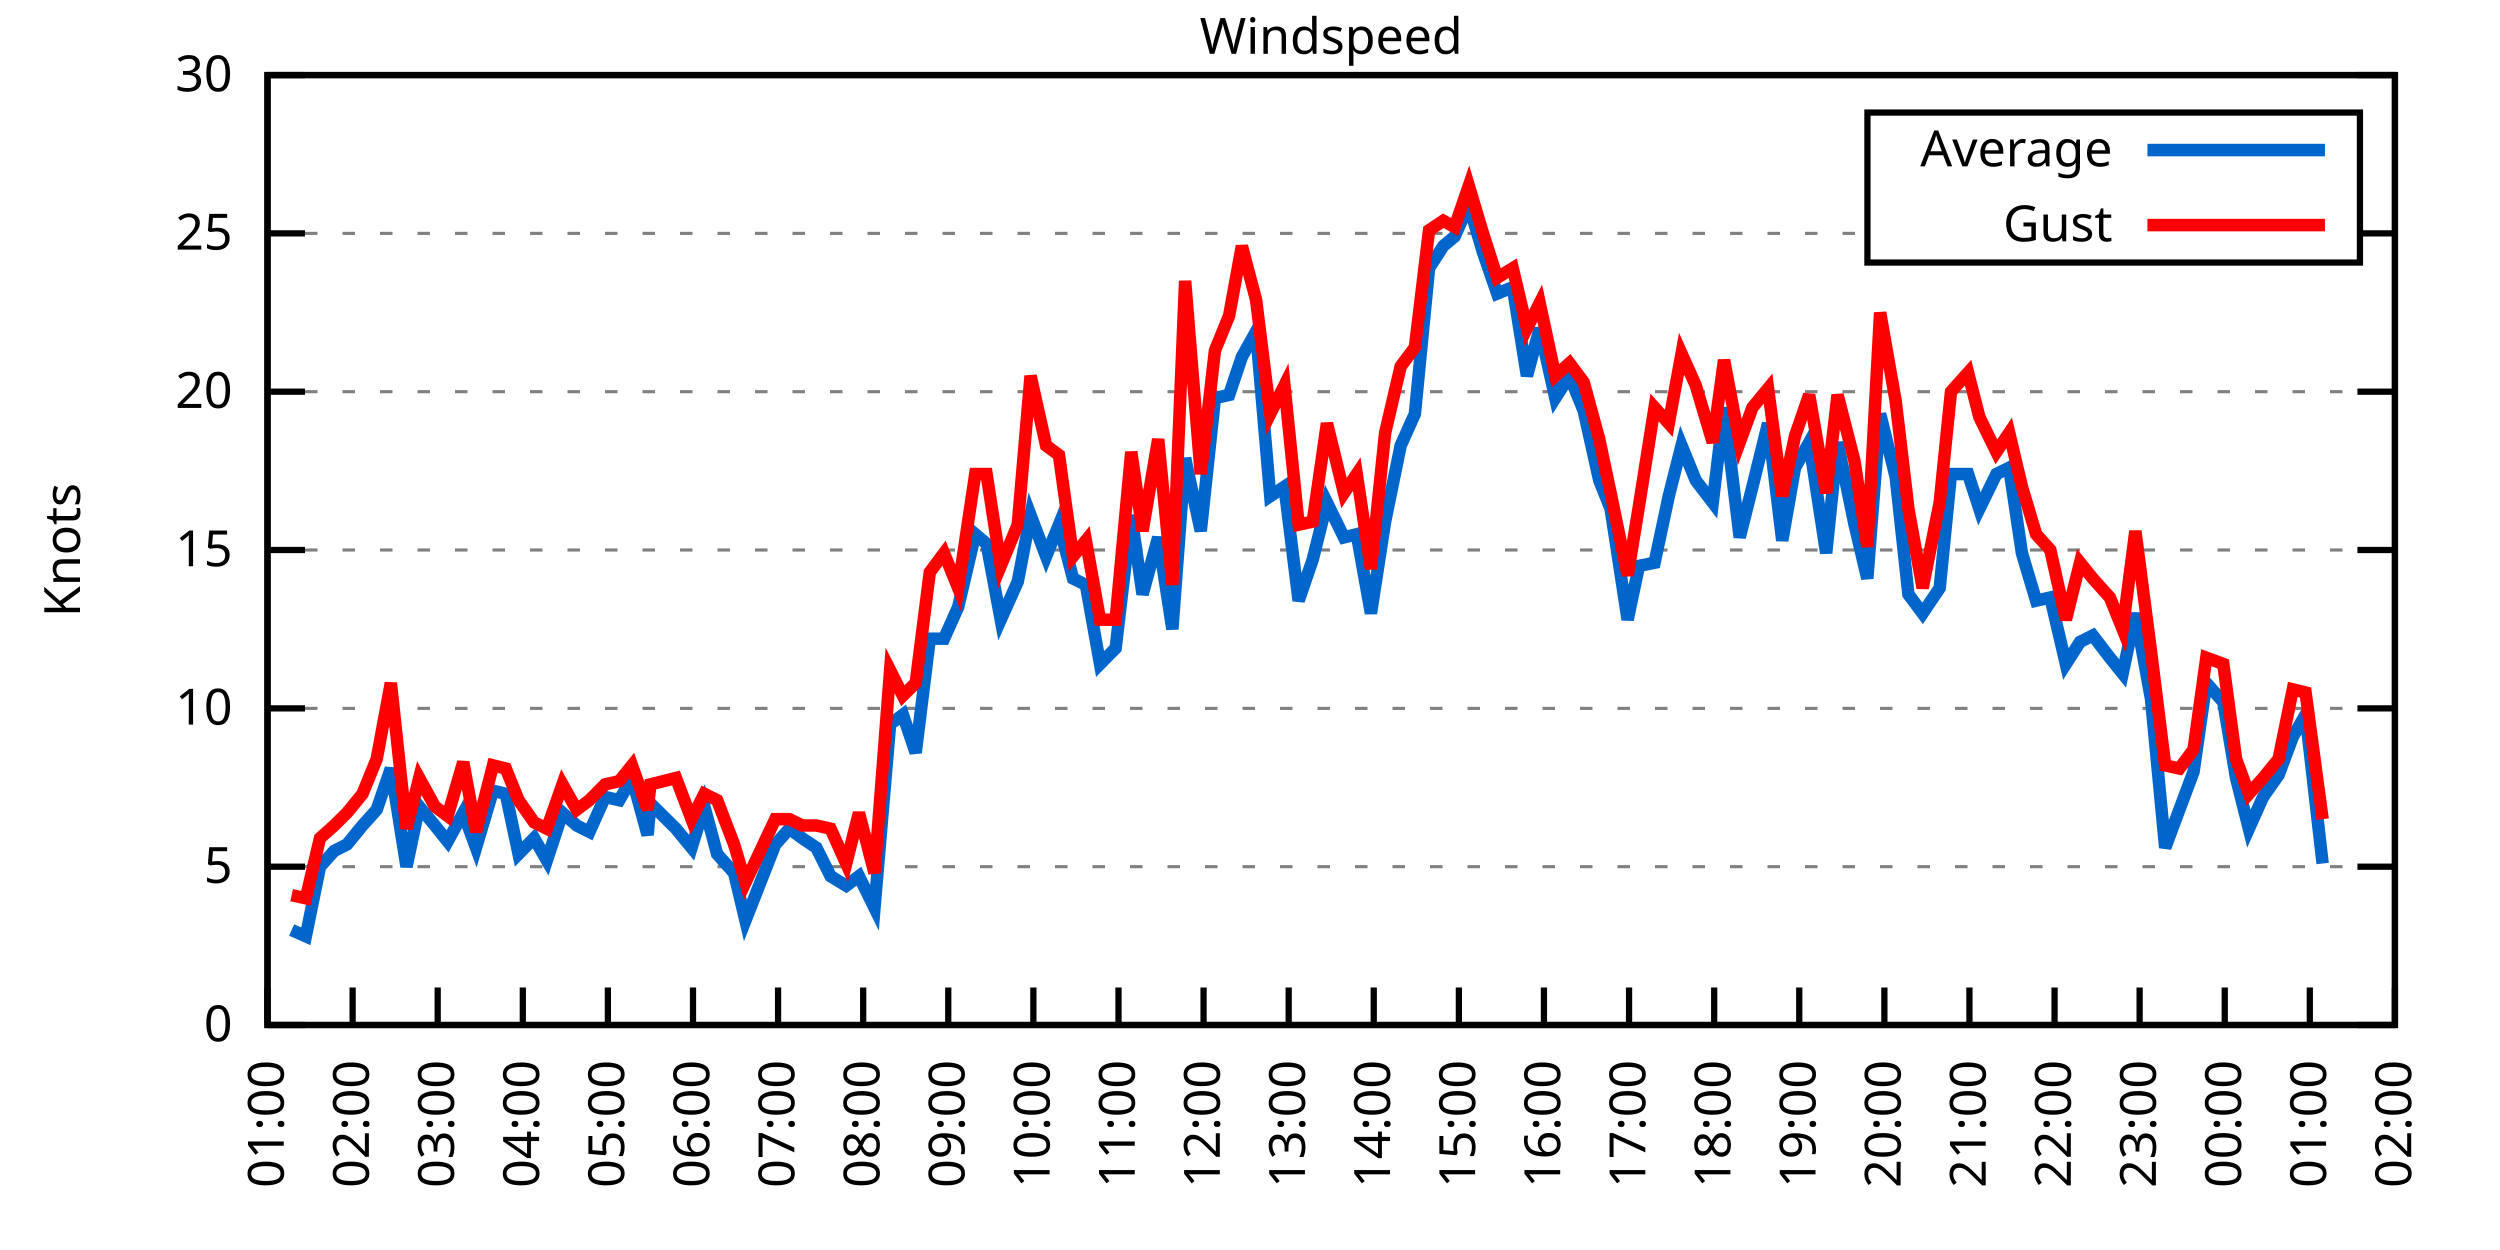
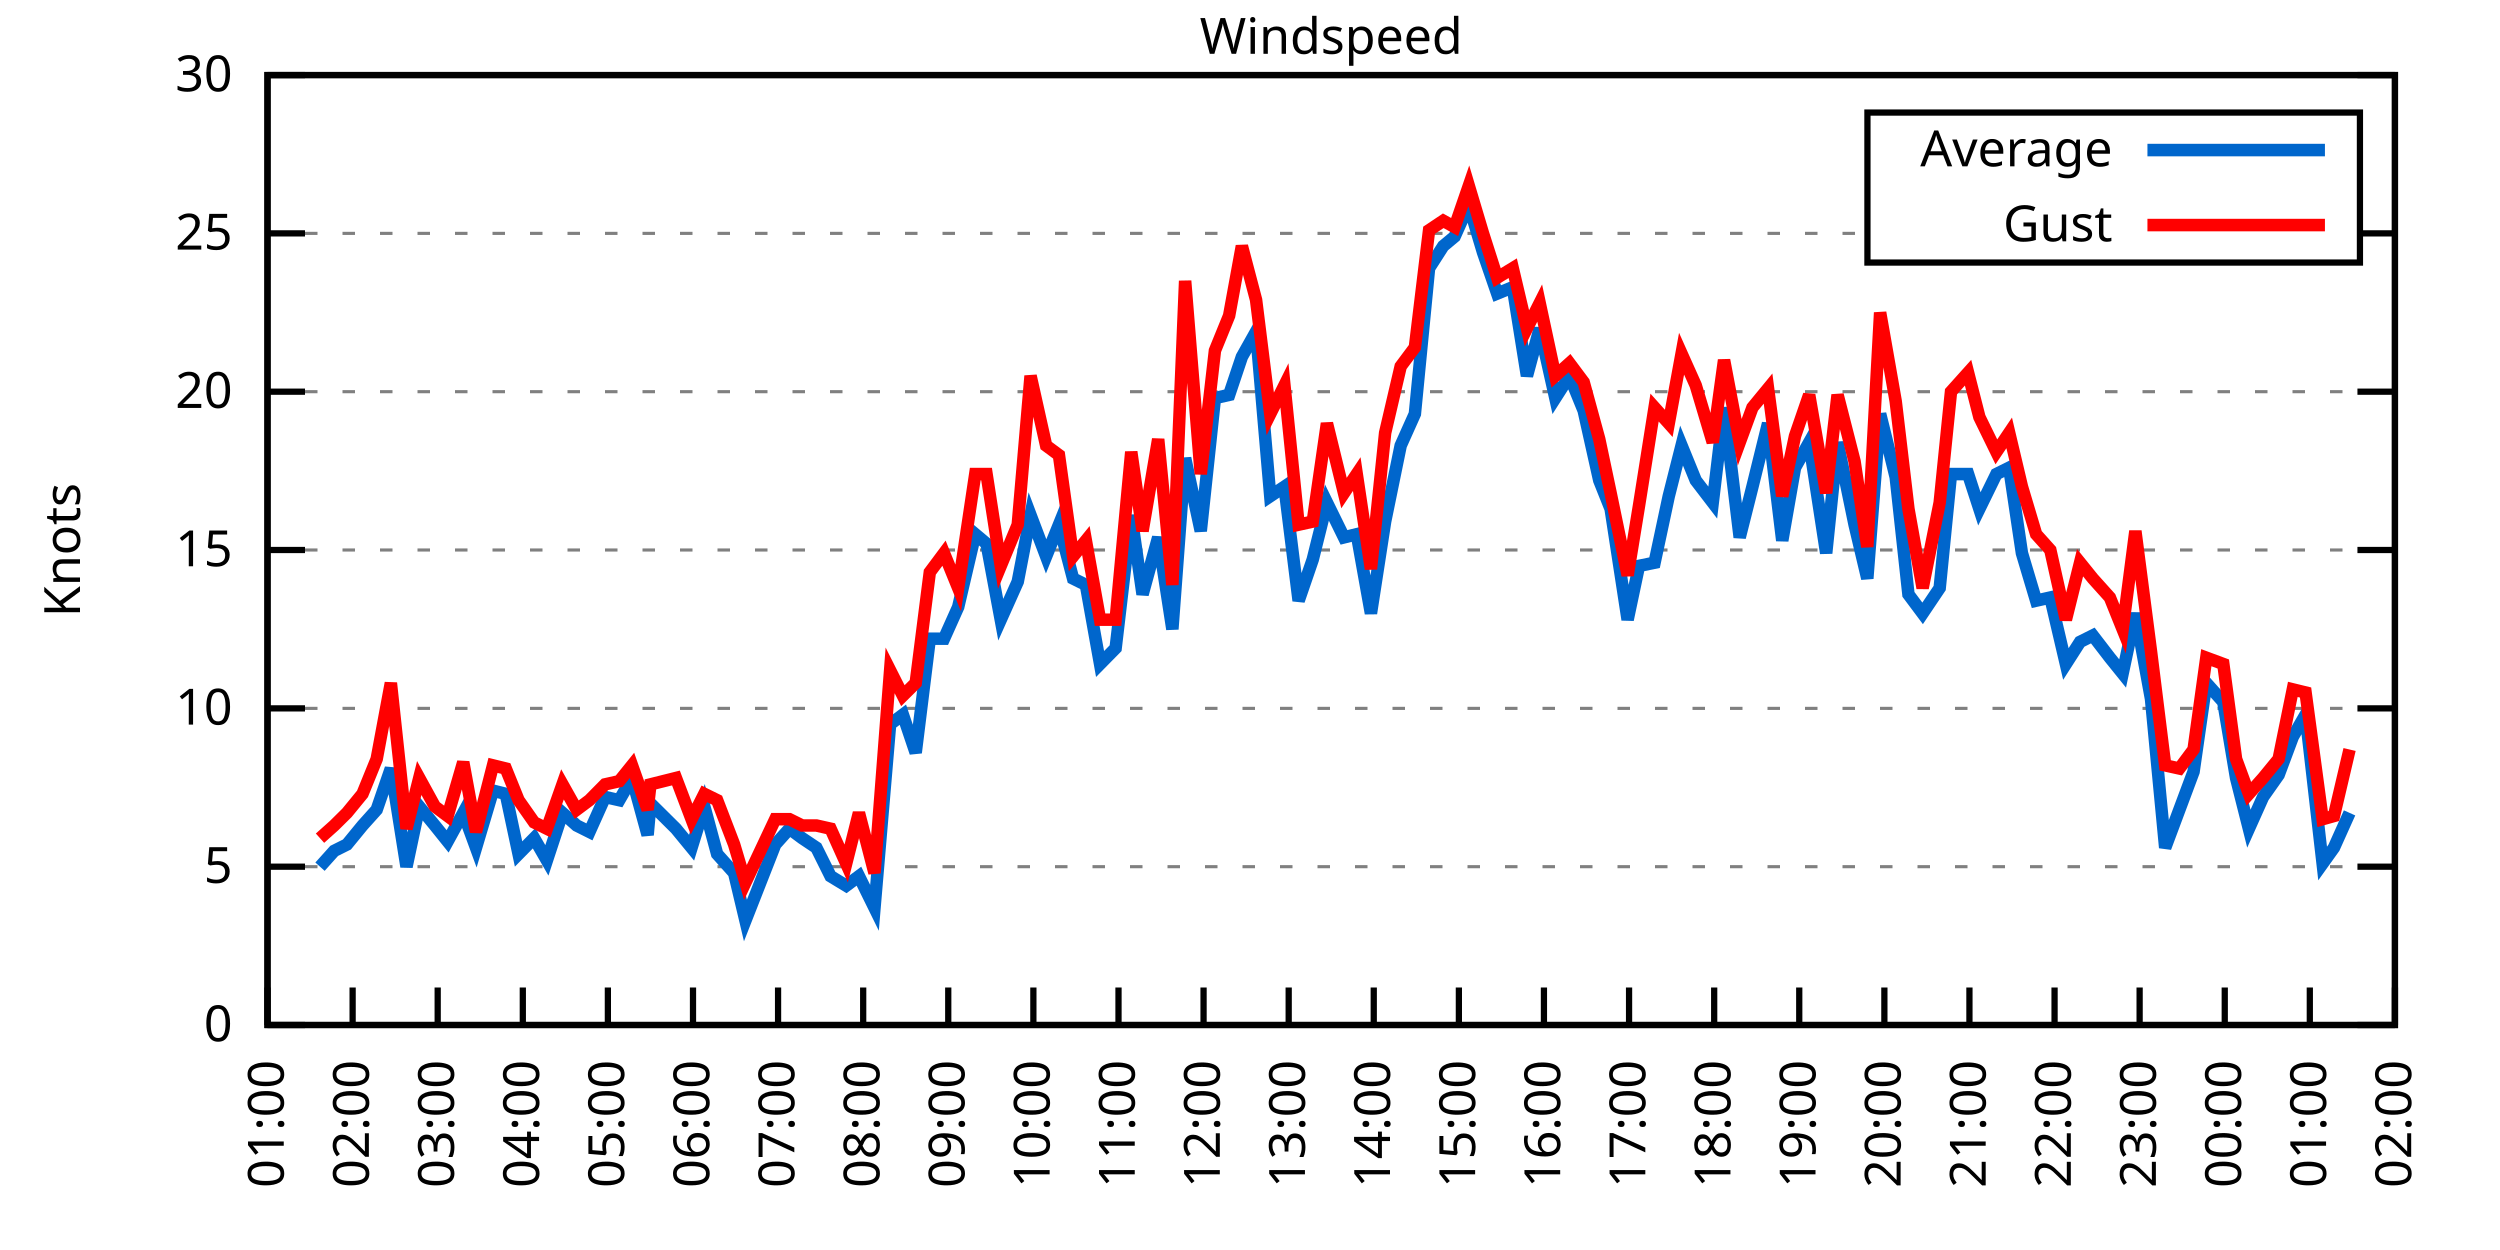
<svg xmlns="http://www.w3.org/2000/svg" xmlns:xlink="http://www.w3.org/1999/xlink" width="400" height="200" viewBox="0 0 400 200">
  <g id="gnuplot_canvas">
    <rect x="0" y="0" width="400" height="200" fill="none" />
    <defs>
      <circle id="gpDot" r="0.5" stroke-width="0.5" stroke="currentColor" />
      <path id="gpPt0" stroke-width="0.333" stroke="currentColor" d="M-1,0 h2 M0,-1 v2" />
      <path id="gpPt1" stroke-width="0.333" stroke="currentColor" d="M-1,-1 L1,1 M1,-1 L-1,1" />
      <path id="gpPt2" stroke-width="0.333" stroke="currentColor" d="M-1,0 L1,0 M0,-1 L0,1 M-1,-1 L1,1 M-1,1 L1,-1" />
      <rect id="gpPt3" stroke-width="0.333" stroke="currentColor" x="-1" y="-1" width="2" height="2" />
      <rect id="gpPt4" stroke-width="0.333" stroke="currentColor" fill="currentColor" x="-1" y="-1" width="2" height="2" />
      <circle id="gpPt5" stroke-width="0.333" stroke="currentColor" cx="0" cy="0" r="1" />
      <use xlink:href="#gpPt5" id="gpPt6" fill="currentColor" stroke="none" />
      <path id="gpPt7" stroke-width="0.333" stroke="currentColor" d="M0,-1.33 L-1.33,0.67 L1.33,0.67 z" />
      <use xlink:href="#gpPt7" id="gpPt8" fill="currentColor" stroke="none" />
      <use xlink:href="#gpPt7" id="gpPt9" stroke="currentColor" transform="rotate(180)" />
      <use xlink:href="#gpPt9" id="gpPt10" fill="currentColor" stroke="none" />
      <use xlink:href="#gpPt3" id="gpPt11" stroke="currentColor" transform="rotate(45)" />
      <use xlink:href="#gpPt11" id="gpPt12" fill="currentColor" stroke="none" />
      <path id="gpPt13" stroke-width="0.333" stroke="currentColor" d="M0,1.330 L1.265,0.411 L0.782,-1.067 L-0.782,-1.076 L-1.265,0.411 z" />
      <use xlink:href="#gpPt13" id="gpPt14" fill="currentColor" stroke="none" />
      <filter id="textbox" filterUnits="objectBoundingBox" x="0" y="0" height="1" width="1">
        <feFlood flood-color="white" flood-opacity="1" result="bgnd" />
        <feComposite in="SourceGraphic" in2="bgnd" operator="atop" />
      </filter>
      <filter id="greybox" filterUnits="objectBoundingBox" x="0" y="0" height="1" width="1">
        <feFlood flood-color="lightgrey" flood-opacity="1" result="grey" />
        <feComposite in="SourceGraphic" in2="grey" operator="atop" />
      </filter>
    </defs>
    <g fill="none" color="white" stroke="currentColor" stroke-width="1.00" stroke-linecap="butt" stroke-linejoin="miter">
</g>
    <g fill="none" color="black" stroke="currentColor" stroke-width="1.00" stroke-linecap="butt" stroke-linejoin="miter">
      <g stroke="none" shape-rendering="crispEdges">
        <polygon fill="rgb(255, 255, 255)" points="42.80,164.00 383.18,164.00 383.18,12.02 42.80,12.02 " />
      </g>
    </g>
    <g fill="none" color="black" stroke="currentColor" stroke-width="1.00" stroke-linecap="butt" stroke-linejoin="miter">
</g>
    <g fill="none" color="black" stroke="black" stroke-width="0.50" stroke-linecap="butt" stroke-linejoin="miter">
</g>
    <g fill="none" color="gray" stroke="currentColor" stroke-width="0.50" stroke-linecap="butt" stroke-linejoin="miter">
      <path stroke="gray" stroke-dasharray="2,4" class="gridline" d="M42.80,164.00 L383.19,164.00  " />
    </g>
    <g fill="none" color="gray" stroke="gray" stroke-width="1.00" stroke-linecap="butt" stroke-linejoin="miter">
</g>
    <g fill="none" color="black" stroke="currentColor" stroke-width="1.00" stroke-linecap="butt" stroke-linejoin="miter">
      <path stroke="black" d="M42.80,164.00 L48.80,164.00 M383.19,164.00 L377.19,164.00  " />
      <g transform="translate(37.20,166.60)" stroke="none" fill="black" font-family="Sans" font-size="8.00" text-anchor="end">
        <text>
          <tspan font-family="Sans"> 0</tspan>
        </text>
      </g>
    </g>
    <g fill="none" color="black" stroke="currentColor" stroke-width="1.00" stroke-linecap="butt" stroke-linejoin="miter">
</g>
    <g fill="none" color="black" stroke="black" stroke-width="0.50" stroke-linecap="butt" stroke-linejoin="miter">
</g>
    <g fill="none" color="gray" stroke="currentColor" stroke-width="0.50" stroke-linecap="butt" stroke-linejoin="miter">
      <path stroke="gray" stroke-dasharray="2,4" class="gridline" d="M42.80,138.67 L383.19,138.67  " />
    </g>
    <g fill="none" color="gray" stroke="gray" stroke-width="1.00" stroke-linecap="butt" stroke-linejoin="miter">
</g>
    <g fill="none" color="black" stroke="currentColor" stroke-width="1.00" stroke-linecap="butt" stroke-linejoin="miter">
      <path stroke="black" d="M42.80,138.67 L48.80,138.67 M383.19,138.67 L377.19,138.67  " />
      <g transform="translate(37.20,141.27)" stroke="none" fill="black" font-family="Sans" font-size="8.00" text-anchor="end">
        <text>
          <tspan font-family="Sans"> 5</tspan>
        </text>
      </g>
    </g>
    <g fill="none" color="black" stroke="currentColor" stroke-width="1.00" stroke-linecap="butt" stroke-linejoin="miter">
</g>
    <g fill="none" color="black" stroke="black" stroke-width="0.50" stroke-linecap="butt" stroke-linejoin="miter">
</g>
    <g fill="none" color="gray" stroke="currentColor" stroke-width="0.50" stroke-linecap="butt" stroke-linejoin="miter">
      <path stroke="gray" stroke-dasharray="2,4" class="gridline" d="M42.80,113.34 L383.19,113.34  " />
    </g>
    <g fill="none" color="gray" stroke="gray" stroke-width="1.00" stroke-linecap="butt" stroke-linejoin="miter">
</g>
    <g fill="none" color="black" stroke="currentColor" stroke-width="1.00" stroke-linecap="butt" stroke-linejoin="miter">
      <path stroke="black" d="M42.80,113.34 L48.80,113.34 M383.19,113.34 L377.19,113.34  " />
      <g transform="translate(37.20,115.94)" stroke="none" fill="black" font-family="Sans" font-size="8.00" text-anchor="end">
        <text>
          <tspan font-family="Sans"> 10</tspan>
        </text>
      </g>
    </g>
    <g fill="none" color="black" stroke="currentColor" stroke-width="1.00" stroke-linecap="butt" stroke-linejoin="miter">
</g>
    <g fill="none" color="black" stroke="black" stroke-width="0.50" stroke-linecap="butt" stroke-linejoin="miter">
</g>
    <g fill="none" color="gray" stroke="currentColor" stroke-width="0.50" stroke-linecap="butt" stroke-linejoin="miter">
      <path stroke="gray" stroke-dasharray="2,4" class="gridline" d="M42.80,88.00 L383.19,88.00  " />
    </g>
    <g fill="none" color="gray" stroke="gray" stroke-width="1.00" stroke-linecap="butt" stroke-linejoin="miter">
</g>
    <g fill="none" color="black" stroke="currentColor" stroke-width="1.00" stroke-linecap="butt" stroke-linejoin="miter">
      <path stroke="black" d="M42.80,88.00 L48.80,88.00 M383.19,88.00 L377.19,88.00  " />
      <g transform="translate(37.20,90.60)" stroke="none" fill="black" font-family="Sans" font-size="8.00" text-anchor="end">
        <text>
          <tspan font-family="Sans"> 15</tspan>
        </text>
      </g>
    </g>
    <g fill="none" color="black" stroke="currentColor" stroke-width="1.00" stroke-linecap="butt" stroke-linejoin="miter">
</g>
    <g fill="none" color="black" stroke="black" stroke-width="0.50" stroke-linecap="butt" stroke-linejoin="miter">
</g>
    <g fill="none" color="gray" stroke="currentColor" stroke-width="0.50" stroke-linecap="butt" stroke-linejoin="miter">
      <path stroke="gray" stroke-dasharray="2,4" class="gridline" d="M42.80,62.67 L383.19,62.67  " />
    </g>
    <g fill="none" color="gray" stroke="gray" stroke-width="1.00" stroke-linecap="butt" stroke-linejoin="miter">
</g>
    <g fill="none" color="black" stroke="currentColor" stroke-width="1.00" stroke-linecap="butt" stroke-linejoin="miter">
      <path stroke="black" d="M42.80,62.67 L48.80,62.67 M383.19,62.67 L377.19,62.67  " />
      <g transform="translate(37.20,65.27)" stroke="none" fill="black" font-family="Sans" font-size="8.00" text-anchor="end">
        <text>
          <tspan font-family="Sans"> 20</tspan>
        </text>
      </g>
    </g>
    <g fill="none" color="black" stroke="currentColor" stroke-width="1.00" stroke-linecap="butt" stroke-linejoin="miter">
</g>
    <g fill="none" color="black" stroke="black" stroke-width="0.50" stroke-linecap="butt" stroke-linejoin="miter">
</g>
    <g fill="none" color="gray" stroke="currentColor" stroke-width="0.50" stroke-linecap="butt" stroke-linejoin="miter">
      <path stroke="gray" stroke-dasharray="2,4" class="gridline" d="M42.80,37.34 L298.79,37.34 M377.59,37.34 L383.19,37.34  " />
    </g>
    <g fill="none" color="gray" stroke="gray" stroke-width="1.00" stroke-linecap="butt" stroke-linejoin="miter">
</g>
    <g fill="none" color="black" stroke="currentColor" stroke-width="1.00" stroke-linecap="butt" stroke-linejoin="miter">
      <path stroke="black" d="M42.80,37.34 L48.80,37.34 M383.19,37.34 L377.19,37.34  " />
      <g transform="translate(37.20,39.94)" stroke="none" fill="black" font-family="Sans" font-size="8.00" text-anchor="end">
        <text>
          <tspan font-family="Sans"> 25</tspan>
        </text>
      </g>
    </g>
    <g fill="none" color="black" stroke="currentColor" stroke-width="1.00" stroke-linecap="butt" stroke-linejoin="miter">
</g>
    <g fill="none" color="black" stroke="black" stroke-width="0.50" stroke-linecap="butt" stroke-linejoin="miter">
</g>
    <g fill="none" color="gray" stroke="currentColor" stroke-width="0.50" stroke-linecap="butt" stroke-linejoin="miter">
      <path stroke="gray" stroke-dasharray="2,4" class="gridline" d="M42.80,12.01 L383.19,12.01  " />
    </g>
    <g fill="none" color="gray" stroke="gray" stroke-width="1.00" stroke-linecap="butt" stroke-linejoin="miter">
</g>
    <g fill="none" color="black" stroke="currentColor" stroke-width="1.00" stroke-linecap="butt" stroke-linejoin="miter">
      <path stroke="black" d="M42.80,12.01 L48.80,12.01 M383.19,12.01 L377.19,12.01  " />
      <g transform="translate(37.20,14.61)" stroke="none" fill="black" font-family="Sans" font-size="8.00" text-anchor="end">
        <text>
          <tspan font-family="Sans"> 30</tspan>
        </text>
      </g>
    </g>
    <g fill="none" color="black" stroke="currentColor" stroke-width="1.00" stroke-linecap="butt" stroke-linejoin="miter">
      <path stroke="black" d="M42.80,164.00 L42.80,158.00  " />
      <g transform="translate(45.40,169.60) rotate(270.00)" stroke="none" fill="black" font-family="Sans" font-size="8.00" text-anchor="end">
        <text>
          <tspan font-family="Sans">01:00</tspan>
        </text>
      </g>
    </g>
    <g fill="none" color="black" stroke="currentColor" stroke-width="1.00" stroke-linecap="butt" stroke-linejoin="miter">
      <path stroke="black" d="M56.42,164.00 L56.42,158.00  " />
      <g transform="translate(59.02,169.60) rotate(270.00)" stroke="none" fill="black" font-family="Sans" font-size="8.00" text-anchor="end">
        <text>
          <tspan font-family="Sans">02:00</tspan>
        </text>
      </g>
    </g>
    <g fill="none" color="black" stroke="currentColor" stroke-width="1.00" stroke-linecap="butt" stroke-linejoin="miter">
      <path stroke="black" d="M70.03,164.00 L70.03,158.00  " />
      <g transform="translate(72.63,169.60) rotate(270.00)" stroke="none" fill="black" font-family="Sans" font-size="8.00" text-anchor="end">
        <text>
          <tspan font-family="Sans">03:00</tspan>
        </text>
      </g>
    </g>
    <g fill="none" color="black" stroke="currentColor" stroke-width="1.00" stroke-linecap="butt" stroke-linejoin="miter">
      <path stroke="black" d="M83.65,164.00 L83.65,158.00  " />
      <g transform="translate(86.25,169.60) rotate(270.00)" stroke="none" fill="black" font-family="Sans" font-size="8.00" text-anchor="end">
        <text>
          <tspan font-family="Sans">04:00</tspan>
        </text>
      </g>
    </g>
    <g fill="none" color="black" stroke="currentColor" stroke-width="1.00" stroke-linecap="butt" stroke-linejoin="miter">
      <path stroke="black" d="M97.26,164.00 L97.26,158.00  " />
      <g transform="translate(99.86,169.60) rotate(270.00)" stroke="none" fill="black" font-family="Sans" font-size="8.00" text-anchor="end">
        <text>
          <tspan font-family="Sans">05:00</tspan>
        </text>
      </g>
    </g>
    <g fill="none" color="black" stroke="currentColor" stroke-width="1.00" stroke-linecap="butt" stroke-linejoin="miter">
      <path stroke="black" d="M110.88,164.00 L110.88,158.00  " />
      <g transform="translate(113.48,169.60) rotate(270.00)" stroke="none" fill="black" font-family="Sans" font-size="8.00" text-anchor="end">
        <text>
          <tspan font-family="Sans">06:00</tspan>
        </text>
      </g>
    </g>
    <g fill="none" color="black" stroke="currentColor" stroke-width="1.00" stroke-linecap="butt" stroke-linejoin="miter">
      <path stroke="black" d="M124.49,164.00 L124.49,158.00  " />
      <g transform="translate(127.09,169.60) rotate(270.00)" stroke="none" fill="black" font-family="Sans" font-size="8.00" text-anchor="end">
        <text>
          <tspan font-family="Sans">07:00</tspan>
        </text>
      </g>
    </g>
    <g fill="none" color="black" stroke="currentColor" stroke-width="1.00" stroke-linecap="butt" stroke-linejoin="miter">
      <path stroke="black" d="M138.11,164.00 L138.11,158.00  " />
      <g transform="translate(140.71,169.60) rotate(270.00)" stroke="none" fill="black" font-family="Sans" font-size="8.00" text-anchor="end">
        <text>
          <tspan font-family="Sans">08:00</tspan>
        </text>
      </g>
    </g>
    <g fill="none" color="black" stroke="currentColor" stroke-width="1.00" stroke-linecap="butt" stroke-linejoin="miter">
      <path stroke="black" d="M151.72,164.00 L151.72,158.00  " />
      <g transform="translate(154.32,169.60) rotate(270.00)" stroke="none" fill="black" font-family="Sans" font-size="8.00" text-anchor="end">
        <text>
          <tspan font-family="Sans">09:00</tspan>
        </text>
      </g>
    </g>
    <g fill="none" color="black" stroke="currentColor" stroke-width="1.00" stroke-linecap="butt" stroke-linejoin="miter">
      <path stroke="black" d="M165.34,164.00 L165.34,158.00  " />
      <g transform="translate(167.94,169.60) rotate(270.00)" stroke="none" fill="black" font-family="Sans" font-size="8.00" text-anchor="end">
        <text>
          <tspan font-family="Sans">10:00</tspan>
        </text>
      </g>
    </g>
    <g fill="none" color="black" stroke="currentColor" stroke-width="1.00" stroke-linecap="butt" stroke-linejoin="miter">
      <path stroke="black" d="M178.96,164.00 L178.96,158.00  " />
      <g transform="translate(181.56,169.60) rotate(270.00)" stroke="none" fill="black" font-family="Sans" font-size="8.00" text-anchor="end">
        <text>
          <tspan font-family="Sans">11:00</tspan>
        </text>
      </g>
    </g>
    <g fill="none" color="black" stroke="currentColor" stroke-width="1.00" stroke-linecap="butt" stroke-linejoin="miter">
      <path stroke="black" d="M192.57,164.00 L192.57,158.00  " />
      <g transform="translate(195.17,169.60) rotate(270.00)" stroke="none" fill="black" font-family="Sans" font-size="8.00" text-anchor="end">
        <text>
          <tspan font-family="Sans">12:00</tspan>
        </text>
      </g>
    </g>
    <g fill="none" color="black" stroke="currentColor" stroke-width="1.00" stroke-linecap="butt" stroke-linejoin="miter">
      <path stroke="black" d="M206.19,164.00 L206.19,158.00  " />
      <g transform="translate(208.79,169.60) rotate(270.00)" stroke="none" fill="black" font-family="Sans" font-size="8.00" text-anchor="end">
        <text>
          <tspan font-family="Sans">13:00</tspan>
        </text>
      </g>
    </g>
    <g fill="none" color="black" stroke="currentColor" stroke-width="1.00" stroke-linecap="butt" stroke-linejoin="miter">
      <path stroke="black" d="M219.80,164.00 L219.80,158.00  " />
      <g transform="translate(222.40,169.60) rotate(270.00)" stroke="none" fill="black" font-family="Sans" font-size="8.00" text-anchor="end">
        <text>
          <tspan font-family="Sans">14:00</tspan>
        </text>
      </g>
    </g>
    <g fill="none" color="black" stroke="currentColor" stroke-width="1.00" stroke-linecap="butt" stroke-linejoin="miter">
      <path stroke="black" d="M233.42,164.00 L233.42,158.00  " />
      <g transform="translate(236.02,169.60) rotate(270.00)" stroke="none" fill="black" font-family="Sans" font-size="8.00" text-anchor="end">
        <text>
          <tspan font-family="Sans">15:00</tspan>
        </text>
      </g>
    </g>
    <g fill="none" color="black" stroke="currentColor" stroke-width="1.00" stroke-linecap="butt" stroke-linejoin="miter">
      <path stroke="black" d="M247.03,164.00 L247.03,158.00  " />
      <g transform="translate(249.63,169.60) rotate(270.00)" stroke="none" fill="black" font-family="Sans" font-size="8.00" text-anchor="end">
        <text>
          <tspan font-family="Sans">16:00</tspan>
        </text>
      </g>
    </g>
    <g fill="none" color="black" stroke="currentColor" stroke-width="1.00" stroke-linecap="butt" stroke-linejoin="miter">
      <path stroke="black" d="M260.65,164.00 L260.65,158.00  " />
      <g transform="translate(263.25,169.60) rotate(270.00)" stroke="none" fill="black" font-family="Sans" font-size="8.00" text-anchor="end">
        <text>
          <tspan font-family="Sans">17:00</tspan>
        </text>
      </g>
    </g>
    <g fill="none" color="black" stroke="currentColor" stroke-width="1.00" stroke-linecap="butt" stroke-linejoin="miter">
      <path stroke="black" d="M274.27,164.00 L274.27,158.00  " />
      <g transform="translate(276.87,169.60) rotate(270.00)" stroke="none" fill="black" font-family="Sans" font-size="8.00" text-anchor="end">
        <text>
          <tspan font-family="Sans">18:00</tspan>
        </text>
      </g>
    </g>
    <g fill="none" color="black" stroke="currentColor" stroke-width="1.00" stroke-linecap="butt" stroke-linejoin="miter">
      <path stroke="black" d="M287.88,164.00 L287.88,158.00  " />
      <g transform="translate(290.48,169.60) rotate(270.00)" stroke="none" fill="black" font-family="Sans" font-size="8.00" text-anchor="end">
        <text>
          <tspan font-family="Sans">19:00</tspan>
        </text>
      </g>
    </g>
    <g fill="none" color="black" stroke="currentColor" stroke-width="1.00" stroke-linecap="butt" stroke-linejoin="miter">
      <path stroke="black" d="M301.50,164.00 L301.50,158.00  " />
      <g transform="translate(304.10,169.60) rotate(270.00)" stroke="none" fill="black" font-family="Sans" font-size="8.00" text-anchor="end">
        <text>
          <tspan font-family="Sans">20:00</tspan>
        </text>
      </g>
    </g>
    <g fill="none" color="black" stroke="currentColor" stroke-width="1.00" stroke-linecap="butt" stroke-linejoin="miter">
      <path stroke="black" d="M315.11,164.00 L315.11,158.00  " />
      <g transform="translate(317.71,169.60) rotate(270.00)" stroke="none" fill="black" font-family="Sans" font-size="8.00" text-anchor="end">
        <text>
          <tspan font-family="Sans">21:00</tspan>
        </text>
      </g>
    </g>
    <g fill="none" color="black" stroke="currentColor" stroke-width="1.00" stroke-linecap="butt" stroke-linejoin="miter">
      <path stroke="black" d="M328.73,164.00 L328.73,158.00  " />
      <g transform="translate(331.33,169.60) rotate(270.00)" stroke="none" fill="black" font-family="Sans" font-size="8.00" text-anchor="end">
        <text>
          <tspan font-family="Sans">22:00</tspan>
        </text>
      </g>
    </g>
    <g fill="none" color="black" stroke="currentColor" stroke-width="1.00" stroke-linecap="butt" stroke-linejoin="miter">
      <path stroke="black" d="M342.34,164.00 L342.34,158.00  " />
      <g transform="translate(344.94,169.60) rotate(270.00)" stroke="none" fill="black" font-family="Sans" font-size="8.00" text-anchor="end">
        <text>
          <tspan font-family="Sans">23:00</tspan>
        </text>
      </g>
    </g>
    <g fill="none" color="black" stroke="currentColor" stroke-width="1.00" stroke-linecap="butt" stroke-linejoin="miter">
      <path stroke="black" d="M355.96,164.00 L355.96,158.00  " />
      <g transform="translate(358.56,169.60) rotate(270.00)" stroke="none" fill="black" font-family="Sans" font-size="8.00" text-anchor="end">
        <text>
          <tspan font-family="Sans">00:00</tspan>
        </text>
      </g>
    </g>
    <g fill="none" color="black" stroke="currentColor" stroke-width="1.00" stroke-linecap="butt" stroke-linejoin="miter">
      <path stroke="black" d="M369.57,164.00 L369.57,158.00  " />
      <g transform="translate(372.17,169.60) rotate(270.00)" stroke="none" fill="black" font-family="Sans" font-size="8.00" text-anchor="end">
        <text>
          <tspan font-family="Sans">01:00</tspan>
        </text>
      </g>
    </g>
    <g fill="none" color="black" stroke="currentColor" stroke-width="1.00" stroke-linecap="butt" stroke-linejoin="miter">
      <path stroke="black" d="M383.19,164.00 L383.19,158.00  " />
      <g transform="translate(385.79,169.60) rotate(270.00)" stroke="none" fill="black" font-family="Sans" font-size="8.00" text-anchor="end">
        <text>
          <tspan font-family="Sans">02:00</tspan>
        </text>
      </g>
    </g>
    <g fill="none" color="black" stroke="currentColor" stroke-width="1.00" stroke-linecap="butt" stroke-linejoin="miter">
</g>
    <g fill="none" color="black" stroke="currentColor" stroke-width="1.00" stroke-linecap="butt" stroke-linejoin="miter">
      <path stroke="black" d="M42.80,12.01 L42.80,164.00 L383.19,164.00 L383.19,12.01 L42.80,12.01 Z  " />
    </g>
    <g fill="none" color="black" stroke="currentColor" stroke-width="1.00" stroke-linecap="butt" stroke-linejoin="miter">
</g>
    <g fill="none" color="black" stroke="currentColor" stroke-width="1.00" stroke-linecap="butt" stroke-linejoin="miter">
      <path stroke="black" d="M298.79,42.01 L298.79,18.01 L377.59,18.01 L377.59,42.01 L298.79,42.01 Z  " />
    </g>
    <g id="Windspeed_plot_1">
      <g fill="none" color="white" stroke="black" stroke-width="2.00" stroke-linecap="butt" stroke-linejoin="miter">
</g>
      <g fill="none" color="black" stroke="currentColor" stroke-width="2.00" stroke-linecap="butt" stroke-linejoin="miter">
        <g transform="translate(337.99,26.61)" stroke="none" fill="black" font-family="Sans" font-size="8.00" text-anchor="end">
          <text>
            <tspan font-family="Sans">Average</tspan>
          </text>
        </g>
      </g>
      <g fill="none" color="black" stroke="currentColor" stroke-width="2.00" stroke-linecap="butt" stroke-linejoin="miter">
-         <path stroke="rgb(  0, 102, 204)" d="M343.59,24.01 L371.99,24.01 M46.66,148.80 L48.93,149.81 L51.20,138.67 L53.47,136.14 L55.51,135.12 L58.00,132.08   L60.27,129.55 L62.54,122.96 L65.04,138.67 L67.08,129.04 L69.58,132.08 L71.62,134.62 L74.12,130.06 L76.16,135.63   L78.88,126.51 L80.92,127.02 L82.97,136.64 L85.46,134.11 L87.50,137.66 L90.00,130.06 L92.27,132.08 L94.31,133.10   L96.81,127.52 L99.08,128.03 L101.12,124.48 L103.62,133.60 L104.07,128.54 L108.15,132.59 L110.65,135.63 L112.69,129.04   L114.74,136.64 L117.46,139.68 L119.27,147.28 L124.04,135.12 L126.31,132.59 L128.35,134.11 L130.62,135.63 L132.89,140.19   L135.39,141.71 L137.43,140.19 L139.92,145.25 L142.42,115.87 L144.46,114.35 L146.51,120.43 L148.77,102.19 L151.04,102.19   L153.31,97.12 L156.04,85.47 L157.85,86.99 L160.12,99.15 L162.84,93.07 L164.89,82.43 L167.38,89.02 L169.43,83.95   L171.69,92.56 L173.74,93.58 L176.01,106.24 L178.50,103.71 L181.00,82.43 L182.81,95.10 L185.31,85.98 L187.58,100.67   L189.62,73.31 L192.12,84.97 L194.39,63.69 L196.66,63.18 L198.70,57.10 L200.97,53.05 L203.24,79.39 L205.51,77.87   L207.78,96.11 L210.04,89.52 L212.31,80.41 L215.04,85.98 L217.08,85.47 L219.35,98.14 L221.62,83.45 L224.11,71.29   L226.38,66.22 L228.65,42.91 L230.92,39.37 L232.74,37.85 L235.01,32.78 L237.28,40.38 L239.55,46.97 L242.04,45.95   L244.31,60.14 L246.35,52.54 L248.85,63.69 L251.12,60.14 L253.39,65.71 L255.88,76.86 L257.70,81.42 L260.42,99.15   L262.24,90.54 L264.73,90.03 L267.00,79.39 L269.05,71.29 L271.32,76.86 L274.04,80.41 L275.85,65.21 L278.35,85.98   L280.39,77.87 L282.89,67.74 L285.16,86.49 L287.20,74.83 L289.47,70.78 L292.19,88.51 L294.01,70.78 L296.73,83.95   L298.77,92.56 L300.82,66.22 L303.31,76.35 L305.35,95.10 L307.62,98.14 L310.35,94.08 L312.16,75.85 L314.89,75.85   L316.70,81.42 L319.42,75.85 L321.47,74.83 L323.51,88.51 L325.78,96.11 L328.05,95.60 L330.54,106.24 L332.81,102.70   L334.85,101.68 L337.58,105.23 L339.62,107.76 L341.66,98.14 L344.16,111.82 L346.43,135.63 L348.70,129.55 L350.97,123.47   L353.01,109.28 L355.73,112.32 L357.77,124.48 L359.82,132.59 L362.09,127.52 L364.58,123.98 L366.85,117.90 L368.89,114.35   L371.62,138.16  " />
+         <path stroke="rgb(  0, 102, 204)" d="M343.59,24.01 L371.99,24.01 M51.20,138.67 L53.47,136.14 L55.51,135.12 L58.00,132.08 L60.27,129.55 L62.54,122.96   L65.04,138.67 L67.08,129.04 L69.58,132.08 L71.62,134.62 L74.12,130.06 L76.16,135.63 L78.88,126.51 L80.92,127.02   L82.97,136.64 L85.46,134.11 L87.50,137.66 L90.00,130.06 L92.27,132.08 L94.31,133.10 L96.81,127.52 L99.08,128.03   L101.12,124.48 L103.62,133.60 L104.07,128.54 L108.15,132.59 L110.65,135.63 L112.69,129.04 L114.74,136.64 L117.46,139.68   L119.27,147.28 L124.04,135.12 L126.31,132.59 L128.35,134.11 L130.62,135.63 L132.89,140.19 L135.39,141.71 L137.43,140.19   L139.92,145.25 L142.42,115.87 L144.46,114.35 L146.51,120.43 L148.77,102.19 L151.04,102.19 L153.31,97.12 L156.04,85.47   L157.85,86.99 L160.12,99.15 L162.84,93.07 L164.89,82.43 L167.38,89.02 L169.43,83.95 L171.69,92.56 L173.74,93.58   L176.01,106.24 L178.50,103.71 L181.00,82.43 L182.81,95.10 L185.31,85.98 L187.58,100.67 L189.62,73.31 L192.12,84.97   L194.39,63.69 L196.66,63.18 L198.70,57.10 L200.97,53.05 L203.24,79.39 L205.51,77.87 L207.78,96.11 L210.04,89.52   L212.31,80.41 L215.04,85.98 L217.08,85.47 L219.35,98.14 L221.62,83.45 L224.11,71.29 L226.38,66.22 L228.65,42.91   L230.92,39.37 L232.74,37.85 L235.01,32.78 L237.28,40.38 L239.55,46.97 L242.04,45.95 L244.31,60.14 L246.35,52.54   L248.85,63.69 L251.12,60.14 L253.39,65.71 L255.88,76.86 L257.70,81.42 L260.42,99.15 L262.24,90.54 L264.73,90.03   L267.00,79.39 L269.05,71.29 L271.32,76.86 L274.04,80.41 L275.85,65.21 L278.35,85.98 L280.39,77.87 L282.89,67.74   L285.16,86.49 L287.20,74.83 L289.47,70.78 L292.19,88.51 L294.01,70.78 L296.73,83.95 L298.77,92.56 L300.82,66.22   L303.31,76.35 L305.35,95.10 L307.62,98.14 L310.35,94.08 L312.16,75.85 L314.89,75.85 L316.70,81.42 L319.42,75.85   L321.47,74.83 L323.51,88.51 L325.78,96.11 L328.05,95.60 L330.54,106.24 L332.81,102.70 L334.85,101.68 L337.58,105.23   L339.62,107.76 L341.66,98.14 L344.16,111.82 L346.43,135.63 L348.70,129.55 L350.97,123.47 L353.01,109.28 L355.73,112.32   L357.77,124.48 L359.82,132.59 L362.09,127.52 L364.58,123.98 L366.85,117.90 L368.89,114.35 L371.62,138.16 L373.43,135.63   L375.93,130.06  " />
      </g>
    </g>
    <g id="Windspeed_plot_2">
      <g fill="none" color="black" stroke="currentColor" stroke-width="2.00" stroke-linecap="butt" stroke-linejoin="miter">
        <g transform="translate(337.99,38.61)" stroke="none" fill="black" font-family="Sans" font-size="8.00" text-anchor="end">
          <text>
            <tspan font-family="Sans">Gust</tspan>
          </text>
        </g>
      </g>
      <g fill="none" color="black" stroke="currentColor" stroke-width="2.00" stroke-linecap="butt" stroke-linejoin="miter">
-         <path stroke="rgb(255,   0,   0)" d="M343.59,36.01 L371.99,36.01 M46.66,143.23 L48.93,143.73 L51.20,134.11 L53.47,132.08 L55.51,130.06 L58.00,127.02   L60.27,121.44 L62.54,109.28 L65.04,132.59 L67.08,124.48 L69.58,129.04 L71.62,130.56 L74.12,121.95 L76.16,133.10   L78.88,122.46 L80.92,122.96 L82.97,128.03 L85.46,131.58 L87.50,132.59 L90.00,125.50 L92.27,129.55 L94.31,128.03   L96.81,125.50 L99.08,124.99 L101.12,122.46 L103.62,129.55 L104.07,125.50 L108.15,124.48 L110.65,131.07 L112.69,127.02   L114.74,128.03 L117.46,135.12 L119.27,141.20 L124.04,131.07 L126.31,131.07 L128.35,132.08 L130.62,132.08 L132.89,132.59   L135.39,138.16 L137.43,130.06 L139.92,139.68 L142.42,107.26 L144.46,111.31 L146.51,109.28 L148.77,91.55 L151.04,88.51   L153.31,94.08 L156.04,75.85 L157.85,75.85 L160.12,90.54 L162.84,83.95 L164.89,60.14 L167.38,71.29 L169.43,72.81   L171.69,89.02 L173.74,86.49 L176.01,99.15 L178.50,99.15 L181.00,72.30 L182.81,84.97 L185.31,70.27 L187.58,93.58   L189.62,44.94 L192.12,75.85 L194.39,56.09 L196.66,50.51 L198.70,39.37 L200.97,47.98 L203.24,66.22 L205.51,61.66   L207.78,83.95 L210.04,83.45 L212.31,67.74 L215.04,78.89 L217.08,75.85 L219.35,91.04 L221.62,69.26 L224.11,58.62   L226.38,55.58 L228.65,36.84 L230.92,35.32 L232.74,36.33 L235.01,29.74 L237.28,37.34 L239.55,44.43 L242.04,42.91   L244.31,52.54 L246.35,48.49 L248.85,60.14 L251.12,58.11 L253.39,61.15 L255.88,70.27 L257.70,78.89 L260.42,92.06   L262.24,80.91 L264.73,65.21 L267.00,67.74 L269.05,56.59 L271.32,61.66 L274.04,70.78 L275.85,57.61 L278.35,70.78   L280.39,65.21 L282.89,62.17 L285.16,79.39 L287.20,69.77 L289.47,63.18 L292.19,78.89 L294.01,63.18 L296.73,73.82   L298.77,87.50 L300.82,50.01 L303.31,64.19 L305.35,81.42 L307.62,94.08 L310.35,80.41 L312.16,62.67 L314.89,59.63   L316.70,66.73 L319.42,72.30 L321.47,69.26 L323.51,77.87 L325.78,85.47 L328.05,88.00 L330.54,99.15 L332.81,90.03   L334.85,92.56 L337.58,95.60 L339.62,100.67 L341.66,84.97 L344.16,104.22 L346.43,122.46 L348.70,122.96 L350.97,119.92   L353.01,105.23 L355.73,106.24 L357.77,121.44 L359.82,127.02 L362.09,124.48 L364.58,121.44 L366.85,110.30 L368.89,110.80   L371.62,131.07  " />
+         <path stroke="rgb(255,   0,   0)" d="M343.59,36.01 L371.99,36.01 M51.20,134.11 L53.47,132.08 L55.51,130.06 L58.00,127.02 L60.27,121.44 L62.54,109.28   L65.04,132.59 L67.08,124.48 L69.58,129.04 L71.62,130.56 L74.12,121.95 L76.16,133.10 L78.88,122.46 L80.92,122.96   L82.97,128.03 L85.46,131.58 L87.50,132.59 L90.00,125.50 L92.27,129.55 L94.31,128.03 L96.81,125.50 L99.08,124.99   L101.12,122.46 L103.62,129.55 L104.07,125.50 L108.15,124.48 L110.65,131.07 L112.69,127.02 L114.74,128.03 L117.46,135.12   L119.27,141.20 L124.04,131.07 L126.31,131.07 L128.35,132.08 L130.62,132.08 L132.89,132.59 L135.39,138.16 L137.43,130.06   L139.92,139.68 L142.42,107.26 L144.46,111.31 L146.51,109.28 L148.77,91.55 L151.04,88.51 L153.31,94.08 L156.04,75.85   L157.85,75.85 L160.12,90.54 L162.84,83.95 L164.89,60.14 L167.38,71.29 L169.43,72.81 L171.69,89.02 L173.74,86.49   L176.01,99.15 L178.50,99.15 L181.00,72.30 L182.81,84.97 L185.31,70.27 L187.58,93.58 L189.62,44.94 L192.12,75.85   L194.39,56.09 L196.66,50.51 L198.70,39.37 L200.97,47.98 L203.24,66.22 L205.51,61.66 L207.78,83.95 L210.04,83.45   L212.31,67.74 L215.04,78.89 L217.08,75.85 L219.35,91.04 L221.62,69.26 L224.11,58.62 L226.38,55.58 L228.65,36.84   L230.92,35.32 L232.74,36.33 L235.01,29.74 L237.28,37.34 L239.55,44.43 L242.04,42.91 L244.31,52.54 L246.35,48.49   L248.85,60.14 L251.12,58.11 L253.39,61.15 L255.88,70.27 L257.70,78.89 L260.42,92.06 L262.24,80.91 L264.73,65.21   L267.00,67.74 L269.05,56.59 L271.32,61.66 L274.04,70.78 L275.85,57.61 L278.35,70.78 L280.39,65.21 L282.89,62.17   L285.16,79.39 L287.20,69.77 L289.47,63.18 L292.19,78.89 L294.01,63.18 L296.73,73.82 L298.77,87.50 L300.82,50.01   L303.31,64.19 L305.35,81.42 L307.62,94.08 L310.35,80.41 L312.16,62.67 L314.89,59.63 L316.70,66.73 L319.42,72.30   L321.47,69.26 L323.51,77.87 L325.78,85.47 L328.05,88.00 L330.54,99.15 L332.81,90.03 L334.85,92.56 L337.58,95.60   L339.62,100.67 L341.66,84.97 L344.16,104.22 L346.43,122.46 L348.70,122.96 L350.97,119.92 L353.01,105.23 L355.73,106.24   L357.77,121.44 L359.82,127.02 L362.09,124.48 L364.58,121.44 L366.85,110.30 L368.89,110.80 L371.62,131.07 L373.43,130.56   L375.93,119.92  " />
      </g>
    </g>
    <g fill="none" color="black" stroke="currentColor" stroke-width="2.00" stroke-linecap="butt" stroke-linejoin="miter">
</g>
    <g fill="none" color="black" stroke="black" stroke-width="1.00" stroke-linecap="butt" stroke-linejoin="miter">
</g>
    <g fill="none" color="black" stroke="currentColor" stroke-width="1.00" stroke-linecap="butt" stroke-linejoin="miter">
      <path stroke="black" d="M42.80,12.01 L42.80,164.00 L383.19,164.00 L383.19,12.01 L42.80,12.01 Z  " />
      <g transform="translate(12.80,88.01) rotate(270.00)" stroke="none" fill="black" font-family="Sans" font-size="8.00" text-anchor="middle">
        <text>
          <tspan font-family="Sans">Knots</tspan>
        </text>
      </g>
    </g>
    <g fill="none" color="black" stroke="currentColor" stroke-width="1.00" stroke-linecap="butt" stroke-linejoin="miter">
</g>
    <g fill="none" color="black" stroke="currentColor" stroke-width="1.00" stroke-linecap="butt" stroke-linejoin="miter">
      <g transform="translate(212.99,8.61)" stroke="none" fill="black" font-family="Sans" font-size="8.00" text-anchor="middle">
        <text>
          <tspan font-family="Sans">Windspeed</tspan>
        </text>
      </g>
    </g>
    <g fill="none" color="black" stroke="currentColor" stroke-width="1.00" stroke-linecap="butt" stroke-linejoin="miter">
</g>
  </g>
</svg>
